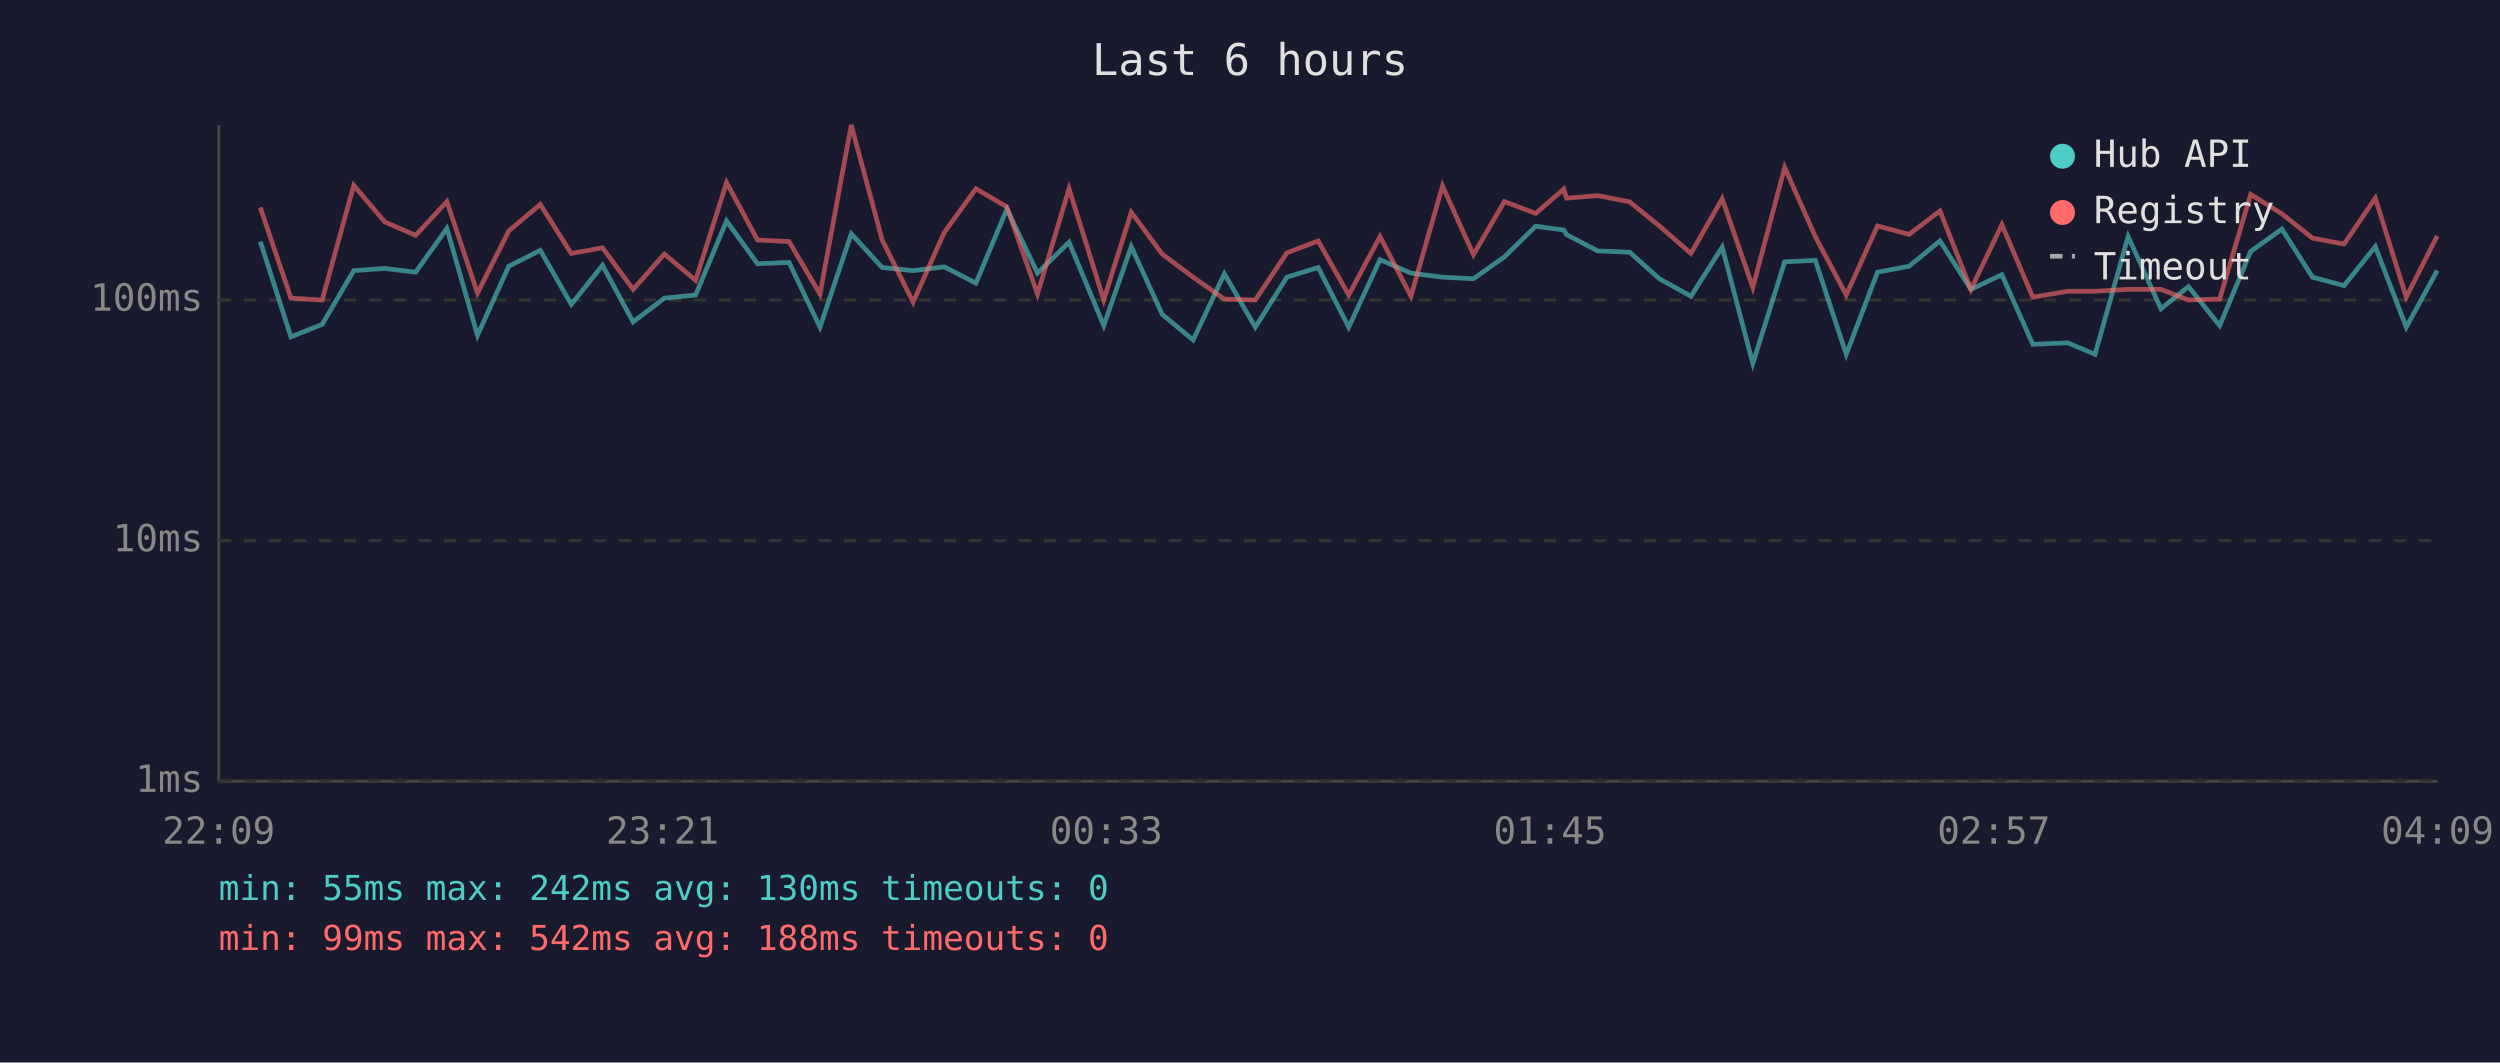
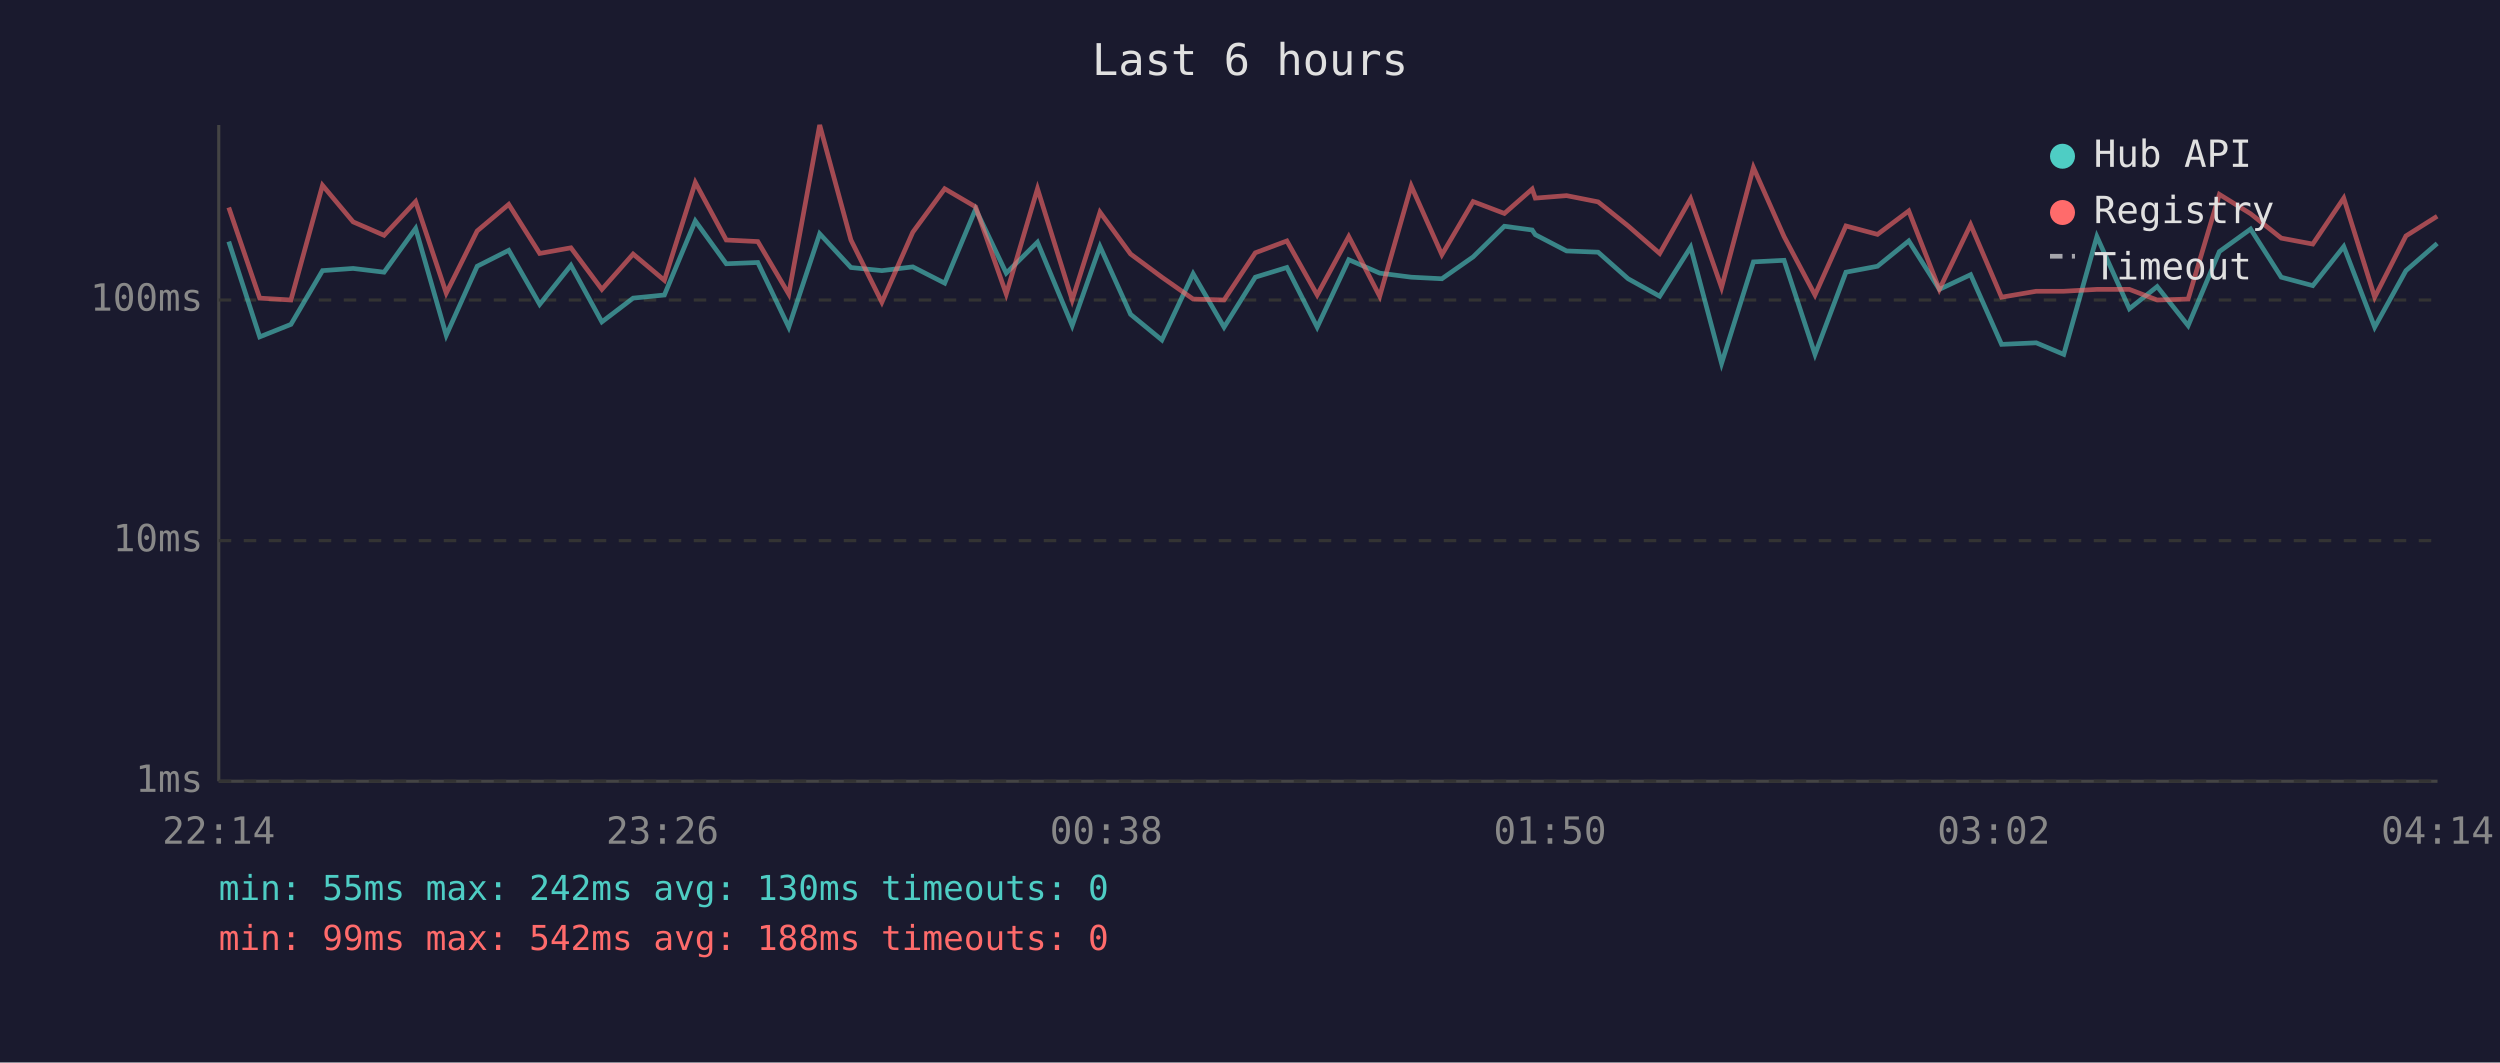
<svg xmlns="http://www.w3.org/2000/svg" viewBox="0 0 800 340" font-family="monospace" font-size="12">
  <rect width="800" height="340" fill="#1a1a2e" />
  <text x="400" y="24" fill="#e0e0e0" font-size="14" text-anchor="middle">Last 6 hours</text>
  <line x1="70" y1="40" x2="70" y2="250" stroke="#444" stroke-width="1" />
  <line x1="70" y1="250" x2="780" y2="250" stroke="#444" stroke-width="1" />
  <line x1="70" y1="250" x2="780" y2="250" stroke="#333" stroke-width="1" stroke-dasharray="4" />
  <text x="65" y="250" fill="#888" text-anchor="end" dominant-baseline="middle">1ms</text>
  <line x1="70" y1="173" x2="780" y2="173" stroke="#333" stroke-width="1" stroke-dasharray="4" />
  <text x="65" y="173" fill="#888" text-anchor="end" dominant-baseline="middle">10ms</text>
  <line x1="70" y1="96" x2="780" y2="96" stroke="#333" stroke-width="1" stroke-dasharray="4" />
  <text x="65" y="96" fill="#888" text-anchor="end" dominant-baseline="middle">100ms</text>
-   <text x="70" y="270" fill="#888" text-anchor="middle">22:09</text>
-   <text x="212" y="270" fill="#888" text-anchor="middle">23:21</text>
-   <text x="354" y="270" fill="#888" text-anchor="middle">00:33</text>
-   <text x="496" y="270" fill="#888" text-anchor="middle">01:45</text>
-   <text x="638" y="270" fill="#888" text-anchor="middle">02:57</text>
-   <text x="780" y="270" fill="#888" text-anchor="middle">04:09</text>
-   <polyline points="83.3,77.3 93.1,107.8 103.1,103.8 113.2,86.6 123.1,85.9 133.0,87.1 143.0,73.1 152.8,107.3 162.8,85.2 172.9,80.1 182.8,97.4 192.8,84.9 202.6,103.0 212.6,95.4 222.6,94.4 232.5,70.7 242.4,84.4 252.5,84.0 262.4,104.7 272.4,74.8 282.3,85.6 292.2,86.6 302.2,85.4 312.3,90.6 322.2,66.9 332.0,87.4 342.1,77.5 353.2,104.2 362.0,78.9 371.9,100.6 381.8,108.8 391.8,87.6 401.7,104.7 411.8,88.7 421.8,85.6 431.6,104.7 441.6,83.1 451.5,87.4 461.6,88.7 471.5,89.2 481.4,82.2 491.4,72.4 500.4,73.6 501.3,75.1 511.3,80.3 521.5,80.7 531.0,89.2 541.1,94.8 551.1,79.1 560.9,116.3 571.1,83.8 580.9,83.3 590.8,113.4 600.8,87.1 610.9,85.2 620.8,77.1 630.7,92.6 640.6,87.9 650.5,110.2 661.7,109.7 670.4,113.4 681.0,75.7 691.5,98.8 700.3,91.7 710.3,104.2 720.2,80.5 730.2,73.3 740.0,88.7 750.1,91.4 760.1,78.9 770.0,104.7 779.9,86.6" fill="none" stroke="#4ecdc4" stroke-width="1.5" opacity="0.6" />
-   <polyline points="83.3,66.4 93.1,95.4 103.1,96.0 113.2,59.3 123.1,71.0 133.0,75.3 143.0,64.5 152.8,93.8 162.8,73.9 172.9,65.4 182.8,81.1 192.8,79.3 202.6,92.6 212.6,81.3 222.6,89.7 232.5,58.4 242.4,76.8 252.5,77.3 262.4,94.1 272.4,40.0 282.3,76.8 292.2,96.7 302.2,74.3 312.3,60.4 322.2,66.2 332.0,94.1 342.1,60.4 353.2,96.0 362.0,67.9 371.9,81.3 381.8,88.7 391.8,95.7 401.7,96.0 411.8,80.9 421.8,77.1 431.6,94.4 441.6,75.7 451.5,94.8 461.6,59.5 471.5,81.5 481.4,64.5 491.4,68.3 500.4,60.5 501.3,63.4 511.3,62.6 521.5,64.6 531.0,72.3 541.1,81.1 551.1,63.6 560.9,92.0 571.1,53.6 580.9,75.7 590.8,94.4 600.8,72.3 610.9,75.0 620.8,67.5 630.7,92.6 640.6,71.9 650.5,95.1 661.7,93.2 670.4,93.2 681.0,92.6 691.5,92.6 700.3,96.0 710.3,95.7 720.2,62.2 730.2,68.4 740.0,76.2 750.1,78.1 760.1,63.4 770.0,95.1 779.9,75.5" fill="none" stroke="#ff6b6b" stroke-width="1.5" opacity="0.6" />
+   <text x="70" y="270" fill="#888" text-anchor="middle">22:14</text>
+   <text x="212" y="270" fill="#888" text-anchor="middle">23:26</text>
+   <text x="354" y="270" fill="#888" text-anchor="middle">00:38</text>
+   <text x="496" y="270" fill="#888" text-anchor="middle">01:50</text>
+   <text x="638" y="270" fill="#888" text-anchor="middle">03:02</text>
+   <text x="780" y="270" fill="#888" text-anchor="middle">04:14</text>
+   <polyline points="73.2,77.3 83.1,107.8 93.1,103.8 103.2,86.6 113.0,85.9 122.9,87.1 133.0,73.1 142.8,107.3 152.7,85.2 162.8,80.1 172.7,97.4 182.7,84.9 192.6,103.0 202.6,95.4 212.6,94.4 222.5,70.7 232.4,84.4 242.5,84.0 252.4,104.7 262.3,74.8 272.3,85.6 282.2,86.6 292.1,85.4 302.3,90.6 312.2,66.9 322.0,87.4 332.0,77.5 343.1,104.2 352.0,78.9 361.8,100.6 371.8,108.8 381.8,87.6 391.7,104.7 401.7,88.7 411.8,85.6 421.5,104.7 431.6,83.1 441.5,87.4 451.6,88.7 461.4,89.2 471.4,82.2 481.4,72.4 490.3,73.6 491.3,75.1 501.3,80.3 511.4,80.7 521.0,89.2 531.1,94.8 541.0,79.1 550.9,116.3 561.1,83.8 570.9,83.3 580.8,113.4 590.7,87.1 600.8,85.2 610.8,77.1 620.6,92.6 630.6,87.9 640.5,110.2 651.6,109.7 660.4,113.4 671.0,75.7 681.4,98.8 690.3,91.7 700.2,104.2 710.2,80.5 720.2,73.3 730.0,88.7 740.1,91.4 750.0,78.9 759.9,104.7 769.9,86.6 779.9,77.9" fill="none" stroke="#4ecdc4" stroke-width="1.5" opacity="0.6" />
+   <polyline points="73.2,66.4 83.1,95.4 93.1,96.0 103.2,59.3 113.0,71.0 122.9,75.3 133.0,64.5 142.8,93.8 152.7,73.9 162.8,65.4 172.7,81.1 182.7,79.3 192.6,92.6 202.6,81.3 212.6,89.7 222.5,58.4 232.4,76.8 242.5,77.3 252.4,94.1 262.3,40.0 272.3,76.8 282.2,96.7 292.1,74.3 302.3,60.4 312.2,66.2 322.0,94.1 332.0,60.4 343.1,96.0 352.0,67.9 361.8,81.3 371.8,88.7 381.8,95.7 391.7,96.0 401.7,80.9 411.8,77.1 421.5,94.4 431.6,75.7 441.5,94.8 451.6,59.5 461.4,81.5 471.4,64.5 481.4,68.3 490.3,60.5 491.3,63.4 501.3,62.6 511.4,64.6 521.0,72.3 531.1,81.1 541.0,63.6 550.9,92.0 561.1,53.6 570.9,75.7 580.8,94.4 590.7,72.3 600.8,75.0 610.8,67.5 620.6,92.6 630.6,71.9 640.5,95.1 651.6,93.2 660.4,93.2 671.0,92.6 681.4,92.6 690.3,96.0 700.2,95.7 710.2,62.2 720.2,68.4 730.0,76.2 740.1,78.1 750.0,63.4 759.9,95.1 769.9,75.5 779.9,69.2" fill="none" stroke="#ff6b6b" stroke-width="1.5" opacity="0.6" />
  <circle cx="660" cy="50" r="4" fill="#4ecdc4" />
  <text x="670" y="50" fill="#e0e0e0" dominant-baseline="middle">Hub API</text>
  <circle cx="660" cy="68" r="4" fill="#ff6b6b" />
  <text x="670" y="68" fill="#e0e0e0" dominant-baseline="middle">Registry</text>
  <line x1="656" y1="82" x2="664" y2="82" stroke="#e0e0e0" stroke-width="1.5" stroke-dasharray="4,3" opacity="0.7" />
  <text x="670" y="86" fill="#e0e0e0" dominant-baseline="middle">Timeout</text>
  <text x="70" y="288" fill="#4ecdc4" font-size="11">min: 55ms  max: 242ms  avg: 130ms  timeouts: 0</text>
  <text x="70" y="304" fill="#ff6b6b" font-size="11">min: 99ms  max: 542ms  avg: 188ms  timeouts: 0</text>
</svg>
